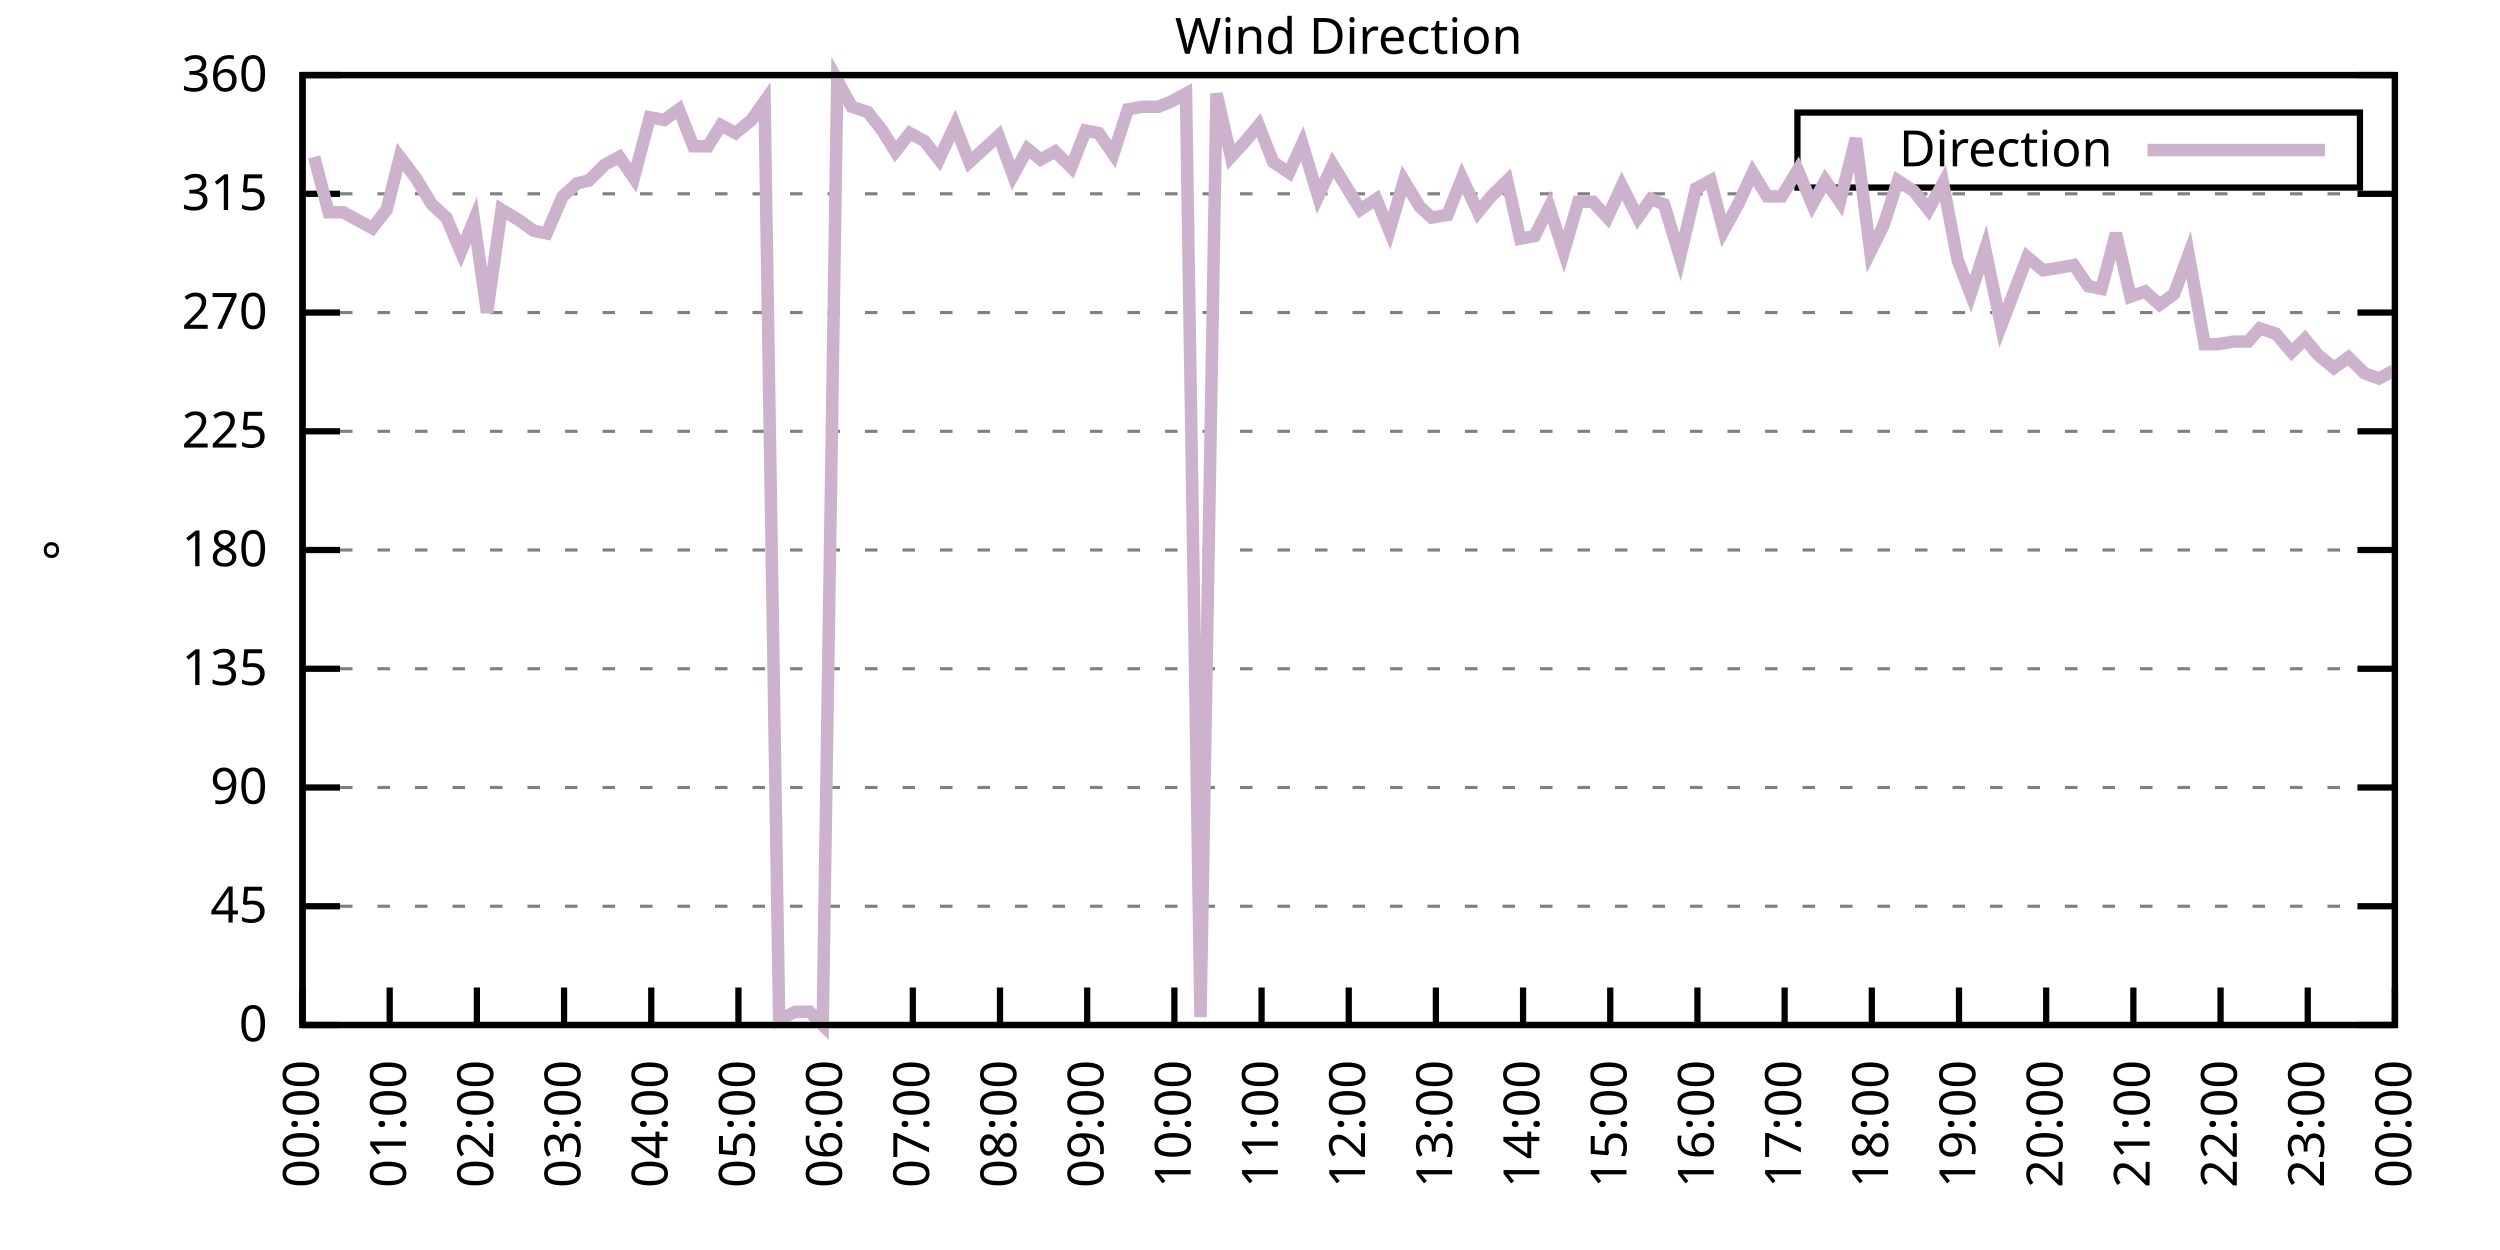
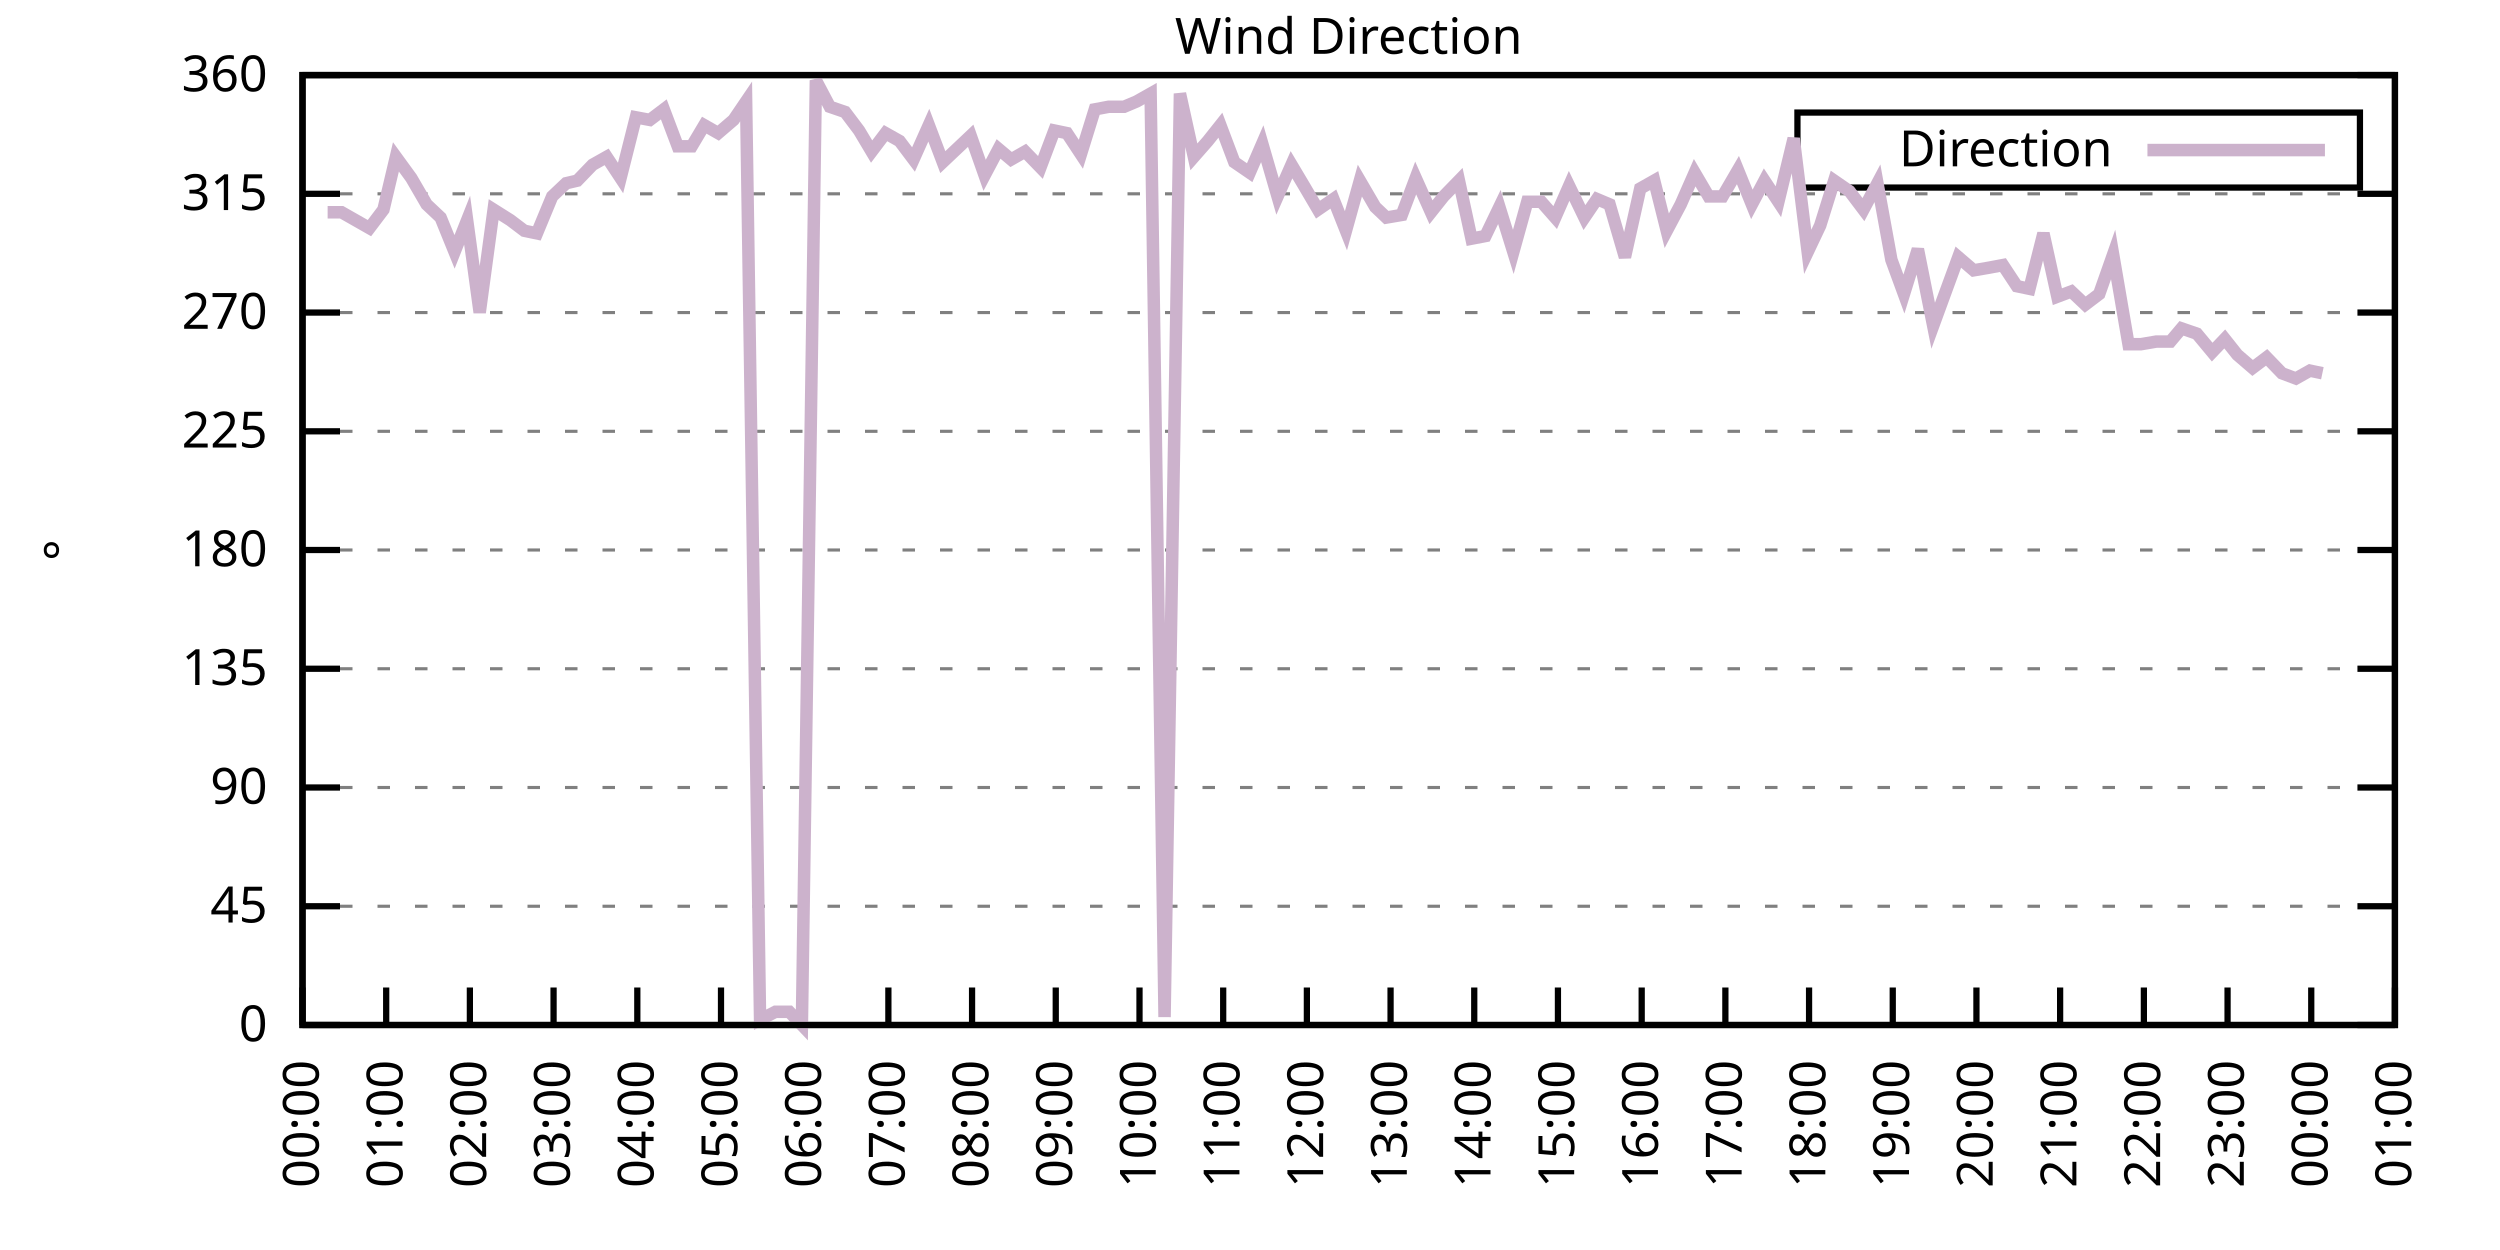
<svg xmlns="http://www.w3.org/2000/svg" xmlns:xlink="http://www.w3.org/1999/xlink" width="400" height="200" viewBox="0 0 400 200">
  <g id="gnuplot_canvas">
    <rect x="0" y="0" width="400" height="200" fill="none" />
    <defs>
      <circle id="gpDot" r="0.5" stroke-width="0.5" stroke="currentColor" />
      <path id="gpPt0" stroke-width="0.333" stroke="currentColor" d="M-1,0 h2 M0,-1 v2" />
      <path id="gpPt1" stroke-width="0.333" stroke="currentColor" d="M-1,-1 L1,1 M1,-1 L-1,1" />
      <path id="gpPt2" stroke-width="0.333" stroke="currentColor" d="M-1,0 L1,0 M0,-1 L0,1 M-1,-1 L1,1 M-1,1 L1,-1" />
      <rect id="gpPt3" stroke-width="0.333" stroke="currentColor" x="-1" y="-1" width="2" height="2" />
      <rect id="gpPt4" stroke-width="0.333" stroke="currentColor" fill="currentColor" x="-1" y="-1" width="2" height="2" />
      <circle id="gpPt5" stroke-width="0.333" stroke="currentColor" cx="0" cy="0" r="1" />
      <use xlink:href="#gpPt5" id="gpPt6" fill="currentColor" stroke="none" />
      <path id="gpPt7" stroke-width="0.333" stroke="currentColor" d="M0,-1.33 L-1.33,0.67 L1.33,0.67 z" />
      <use xlink:href="#gpPt7" id="gpPt8" fill="currentColor" stroke="none" />
      <use xlink:href="#gpPt7" id="gpPt9" stroke="currentColor" transform="rotate(180)" />
      <use xlink:href="#gpPt9" id="gpPt10" fill="currentColor" stroke="none" />
      <use xlink:href="#gpPt3" id="gpPt11" stroke="currentColor" transform="rotate(45)" />
      <use xlink:href="#gpPt11" id="gpPt12" fill="currentColor" stroke="none" />
      <path id="gpPt13" stroke-width="0.333" stroke="currentColor" d="M0,1.330 L1.265,0.411 L0.782,-1.067 L-0.782,-1.076 L-1.265,0.411 z" />
      <use xlink:href="#gpPt13" id="gpPt14" fill="currentColor" stroke="none" />
      <filter id="textbox" filterUnits="objectBoundingBox" x="0" y="0" height="1" width="1">
        <feFlood flood-color="white" flood-opacity="1" result="bgnd" />
        <feComposite in="SourceGraphic" in2="bgnd" operator="atop" />
      </filter>
      <filter id="greybox" filterUnits="objectBoundingBox" x="0" y="0" height="1" width="1">
        <feFlood flood-color="lightgrey" flood-opacity="1" result="grey" />
        <feComposite in="SourceGraphic" in2="grey" operator="atop" />
      </filter>
    </defs>
    <g fill="none" color="white" stroke="currentColor" stroke-width="1.00" stroke-linecap="butt" stroke-linejoin="miter">
</g>
    <g fill="none" color="black" stroke="currentColor" stroke-width="1.00" stroke-linecap="butt" stroke-linejoin="miter">
      <g stroke="none" shape-rendering="crispEdges">
        <polygon fill="rgb(255, 255, 255)" points="48.40,164.00 383.18,164.00 383.18,12.02 48.40,12.02 " />
      </g>
    </g>
    <g fill="none" color="black" stroke="currentColor" stroke-width="1.00" stroke-linecap="butt" stroke-linejoin="miter">
</g>
    <g fill="none" color="black" stroke="black" stroke-width="0.50" stroke-linecap="butt" stroke-linejoin="miter">
</g>
    <g fill="none" color="gray" stroke="currentColor" stroke-width="0.50" stroke-linecap="butt" stroke-linejoin="miter">
      <path stroke="gray" stroke-dasharray="2,4" class="gridline" d="M48.40,164.00 L383.19,164.00  " />
    </g>
    <g fill="none" color="gray" stroke="gray" stroke-width="1.00" stroke-linecap="butt" stroke-linejoin="miter">
</g>
    <g fill="none" color="black" stroke="currentColor" stroke-width="1.00" stroke-linecap="butt" stroke-linejoin="miter">
      <path stroke="black" d="M48.40,164.00 L54.40,164.00 M383.19,164.00 L377.19,164.00  " />
      <g transform="translate(42.80,166.60)" stroke="none" fill="black" font-family="Sans" font-size="8.00" text-anchor="end">
        <text>
          <tspan font-family="Sans"> 0</tspan>
        </text>
      </g>
    </g>
    <g fill="none" color="black" stroke="currentColor" stroke-width="1.00" stroke-linecap="butt" stroke-linejoin="miter">
</g>
    <g fill="none" color="black" stroke="black" stroke-width="0.50" stroke-linecap="butt" stroke-linejoin="miter">
</g>
    <g fill="none" color="gray" stroke="currentColor" stroke-width="0.50" stroke-linecap="butt" stroke-linejoin="miter">
      <path stroke="gray" stroke-dasharray="2,4" class="gridline" d="M48.40,145.00 L383.19,145.00  " />
    </g>
    <g fill="none" color="gray" stroke="gray" stroke-width="1.00" stroke-linecap="butt" stroke-linejoin="miter">
</g>
    <g fill="none" color="black" stroke="currentColor" stroke-width="1.00" stroke-linecap="butt" stroke-linejoin="miter">
      <path stroke="black" d="M48.40,145.00 L54.40,145.00 M383.19,145.00 L377.19,145.00  " />
      <g transform="translate(42.80,147.60)" stroke="none" fill="black" font-family="Sans" font-size="8.00" text-anchor="end">
        <text>
          <tspan font-family="Sans"> 45</tspan>
        </text>
      </g>
    </g>
    <g fill="none" color="black" stroke="currentColor" stroke-width="1.00" stroke-linecap="butt" stroke-linejoin="miter">
</g>
    <g fill="none" color="black" stroke="black" stroke-width="0.50" stroke-linecap="butt" stroke-linejoin="miter">
</g>
    <g fill="none" color="gray" stroke="currentColor" stroke-width="0.50" stroke-linecap="butt" stroke-linejoin="miter">
      <path stroke="gray" stroke-dasharray="2,4" class="gridline" d="M48.40,126.00 L383.19,126.00  " />
    </g>
    <g fill="none" color="gray" stroke="gray" stroke-width="1.00" stroke-linecap="butt" stroke-linejoin="miter">
</g>
    <g fill="none" color="black" stroke="currentColor" stroke-width="1.00" stroke-linecap="butt" stroke-linejoin="miter">
      <path stroke="black" d="M48.40,126.00 L54.40,126.00 M383.19,126.00 L377.19,126.00  " />
      <g transform="translate(42.80,128.60)" stroke="none" fill="black" font-family="Sans" font-size="8.00" text-anchor="end">
        <text>
          <tspan font-family="Sans"> 90</tspan>
        </text>
      </g>
    </g>
    <g fill="none" color="black" stroke="currentColor" stroke-width="1.00" stroke-linecap="butt" stroke-linejoin="miter">
</g>
    <g fill="none" color="black" stroke="black" stroke-width="0.50" stroke-linecap="butt" stroke-linejoin="miter">
</g>
    <g fill="none" color="gray" stroke="currentColor" stroke-width="0.50" stroke-linecap="butt" stroke-linejoin="miter">
      <path stroke="gray" stroke-dasharray="2,4" class="gridline" d="M48.40,107.00 L383.19,107.00  " />
    </g>
    <g fill="none" color="gray" stroke="gray" stroke-width="1.00" stroke-linecap="butt" stroke-linejoin="miter">
</g>
    <g fill="none" color="black" stroke="currentColor" stroke-width="1.00" stroke-linecap="butt" stroke-linejoin="miter">
      <path stroke="black" d="M48.40,107.00 L54.40,107.00 M383.19,107.00 L377.19,107.00  " />
      <g transform="translate(42.80,109.60)" stroke="none" fill="black" font-family="Sans" font-size="8.00" text-anchor="end">
        <text>
          <tspan font-family="Sans"> 135</tspan>
        </text>
      </g>
    </g>
    <g fill="none" color="black" stroke="currentColor" stroke-width="1.00" stroke-linecap="butt" stroke-linejoin="miter">
</g>
    <g fill="none" color="black" stroke="black" stroke-width="0.50" stroke-linecap="butt" stroke-linejoin="miter">
</g>
    <g fill="none" color="gray" stroke="currentColor" stroke-width="0.50" stroke-linecap="butt" stroke-linejoin="miter">
      <path stroke="gray" stroke-dasharray="2,4" class="gridline" d="M48.40,88.00 L383.19,88.00  " />
    </g>
    <g fill="none" color="gray" stroke="gray" stroke-width="1.00" stroke-linecap="butt" stroke-linejoin="miter">
</g>
    <g fill="none" color="black" stroke="currentColor" stroke-width="1.00" stroke-linecap="butt" stroke-linejoin="miter">
      <path stroke="black" d="M48.40,88.00 L54.40,88.00 M383.19,88.00 L377.19,88.00  " />
      <g transform="translate(42.80,90.60)" stroke="none" fill="black" font-family="Sans" font-size="8.00" text-anchor="end">
        <text>
          <tspan font-family="Sans"> 180</tspan>
        </text>
      </g>
    </g>
    <g fill="none" color="black" stroke="currentColor" stroke-width="1.00" stroke-linecap="butt" stroke-linejoin="miter">
</g>
    <g fill="none" color="black" stroke="black" stroke-width="0.50" stroke-linecap="butt" stroke-linejoin="miter">
</g>
    <g fill="none" color="gray" stroke="currentColor" stroke-width="0.50" stroke-linecap="butt" stroke-linejoin="miter">
      <path stroke="gray" stroke-dasharray="2,4" class="gridline" d="M48.40,69.01 L383.19,69.01  " />
    </g>
    <g fill="none" color="gray" stroke="gray" stroke-width="1.00" stroke-linecap="butt" stroke-linejoin="miter">
</g>
    <g fill="none" color="black" stroke="currentColor" stroke-width="1.00" stroke-linecap="butt" stroke-linejoin="miter">
      <path stroke="black" d="M48.40,69.01 L54.40,69.01 M383.19,69.01 L377.19,69.01  " />
      <g transform="translate(42.80,71.61)" stroke="none" fill="black" font-family="Sans" font-size="8.00" text-anchor="end">
        <text>
          <tspan font-family="Sans"> 225</tspan>
        </text>
      </g>
    </g>
    <g fill="none" color="black" stroke="currentColor" stroke-width="1.00" stroke-linecap="butt" stroke-linejoin="miter">
</g>
    <g fill="none" color="black" stroke="black" stroke-width="0.50" stroke-linecap="butt" stroke-linejoin="miter">
</g>
    <g fill="none" color="gray" stroke="currentColor" stroke-width="0.50" stroke-linecap="butt" stroke-linejoin="miter">
      <path stroke="gray" stroke-dasharray="2,4" class="gridline" d="M48.40,50.01 L383.19,50.01  " />
    </g>
    <g fill="none" color="gray" stroke="gray" stroke-width="1.00" stroke-linecap="butt" stroke-linejoin="miter">
</g>
    <g fill="none" color="black" stroke="currentColor" stroke-width="1.00" stroke-linecap="butt" stroke-linejoin="miter">
      <path stroke="black" d="M48.40,50.01 L54.40,50.01 M383.19,50.01 L377.19,50.01  " />
      <g transform="translate(42.80,52.61)" stroke="none" fill="black" font-family="Sans" font-size="8.00" text-anchor="end">
        <text>
          <tspan font-family="Sans"> 270</tspan>
        </text>
      </g>
    </g>
    <g fill="none" color="black" stroke="currentColor" stroke-width="1.00" stroke-linecap="butt" stroke-linejoin="miter">
</g>
    <g fill="none" color="black" stroke="black" stroke-width="0.50" stroke-linecap="butt" stroke-linejoin="miter">
</g>
    <g fill="none" color="gray" stroke="currentColor" stroke-width="0.50" stroke-linecap="butt" stroke-linejoin="miter">
      <path stroke="gray" stroke-dasharray="2,4" class="gridline" d="M48.40,31.01 L383.19,31.01  " />
    </g>
    <g fill="none" color="gray" stroke="gray" stroke-width="1.00" stroke-linecap="butt" stroke-linejoin="miter">
</g>
    <g fill="none" color="black" stroke="currentColor" stroke-width="1.00" stroke-linecap="butt" stroke-linejoin="miter">
      <path stroke="black" d="M48.40,31.01 L54.40,31.01 M383.19,31.01 L377.19,31.01  " />
      <g transform="translate(42.80,33.61)" stroke="none" fill="black" font-family="Sans" font-size="8.00" text-anchor="end">
        <text>
          <tspan font-family="Sans"> 315</tspan>
        </text>
      </g>
    </g>
    <g fill="none" color="black" stroke="currentColor" stroke-width="1.00" stroke-linecap="butt" stroke-linejoin="miter">
</g>
    <g fill="none" color="black" stroke="black" stroke-width="0.50" stroke-linecap="butt" stroke-linejoin="miter">
</g>
    <g fill="none" color="gray" stroke="currentColor" stroke-width="0.50" stroke-linecap="butt" stroke-linejoin="miter">
      <path stroke="gray" stroke-dasharray="2,4" class="gridline" d="M48.40,12.01 L383.19,12.01  " />
    </g>
    <g fill="none" color="gray" stroke="gray" stroke-width="1.00" stroke-linecap="butt" stroke-linejoin="miter">
</g>
    <g fill="none" color="black" stroke="currentColor" stroke-width="1.00" stroke-linecap="butt" stroke-linejoin="miter">
      <path stroke="black" d="M48.40,12.01 L54.40,12.01 M383.19,12.01 L377.19,12.01  " />
      <g transform="translate(42.80,14.61)" stroke="none" fill="black" font-family="Sans" font-size="8.00" text-anchor="end">
        <text>
          <tspan font-family="Sans"> 360</tspan>
        </text>
      </g>
    </g>
    <g fill="none" color="black" stroke="currentColor" stroke-width="1.00" stroke-linecap="butt" stroke-linejoin="miter">
      <path stroke="black" d="M48.40,164.00 L48.40,158.00  " />
      <g transform="translate(51.00,169.60) rotate(270.00)" stroke="none" fill="black" font-family="Sans" font-size="8.00" text-anchor="end">
        <text>
          <tspan font-family="Sans">00:00</tspan>
        </text>
      </g>
    </g>
    <g fill="none" color="black" stroke="currentColor" stroke-width="1.00" stroke-linecap="butt" stroke-linejoin="miter">
-       <path stroke="black" d="M62.35,164.00 L62.35,158.00  " />
-       <g transform="translate(64.95,169.60) rotate(270.00)" stroke="none" fill="black" font-family="Sans" font-size="8.00" text-anchor="end">
+       <path stroke="black" d="M61.79,164.00 L61.79,158.00  " />
+       <g transform="translate(64.39,169.60) rotate(270.00)" stroke="none" fill="black" font-family="Sans" font-size="8.00" text-anchor="end">
        <text>
          <tspan font-family="Sans">01:00</tspan>
        </text>
      </g>
    </g>
    <g fill="none" color="black" stroke="currentColor" stroke-width="1.00" stroke-linecap="butt" stroke-linejoin="miter">
-       <path stroke="black" d="M76.30,164.00 L76.30,158.00  " />
-       <g transform="translate(78.90,169.60) rotate(270.00)" stroke="none" fill="black" font-family="Sans" font-size="8.00" text-anchor="end">
+       <path stroke="black" d="M75.18,164.00 L75.18,158.00  " />
+       <g transform="translate(77.78,169.60) rotate(270.00)" stroke="none" fill="black" font-family="Sans" font-size="8.00" text-anchor="end">
        <text>
          <tspan font-family="Sans">02:00</tspan>
        </text>
      </g>
    </g>
    <g fill="none" color="black" stroke="currentColor" stroke-width="1.00" stroke-linecap="butt" stroke-linejoin="miter">
-       <path stroke="black" d="M90.25,164.00 L90.25,158.00  " />
-       <g transform="translate(92.85,169.60) rotate(270.00)" stroke="none" fill="black" font-family="Sans" font-size="8.00" text-anchor="end">
+       <path stroke="black" d="M88.57,164.00 L88.57,158.00  " />
+       <g transform="translate(91.17,169.60) rotate(270.00)" stroke="none" fill="black" font-family="Sans" font-size="8.00" text-anchor="end">
        <text>
          <tspan font-family="Sans">03:00</tspan>
        </text>
      </g>
    </g>
    <g fill="none" color="black" stroke="currentColor" stroke-width="1.00" stroke-linecap="butt" stroke-linejoin="miter">
-       <path stroke="black" d="M104.20,164.00 L104.20,158.00  " />
-       <g transform="translate(106.80,169.60) rotate(270.00)" stroke="none" fill="black" font-family="Sans" font-size="8.00" text-anchor="end">
+       <path stroke="black" d="M101.97,164.00 L101.97,158.00  " />
+       <g transform="translate(104.57,169.60) rotate(270.00)" stroke="none" fill="black" font-family="Sans" font-size="8.00" text-anchor="end">
        <text>
          <tspan font-family="Sans">04:00</tspan>
        </text>
      </g>
    </g>
    <g fill="none" color="black" stroke="currentColor" stroke-width="1.00" stroke-linecap="butt" stroke-linejoin="miter">
-       <path stroke="black" d="M118.15,164.00 L118.15,158.00  " />
-       <g transform="translate(120.75,169.60) rotate(270.00)" stroke="none" fill="black" font-family="Sans" font-size="8.00" text-anchor="end">
+       <path stroke="black" d="M115.36,164.00 L115.36,158.00  " />
+       <g transform="translate(117.96,169.60) rotate(270.00)" stroke="none" fill="black" font-family="Sans" font-size="8.00" text-anchor="end">
        <text>
          <tspan font-family="Sans">05:00</tspan>
        </text>
      </g>
    </g>
    <g fill="none" color="black" stroke="currentColor" stroke-width="1.00" stroke-linecap="butt" stroke-linejoin="miter">
-       <path stroke="black" d="M132.10,164.00 L132.10,158.00  " />
-       <g transform="translate(134.70,169.60) rotate(270.00)" stroke="none" fill="black" font-family="Sans" font-size="8.00" text-anchor="end">
+       <path stroke="black" d="M128.75,164.00 L128.75,158.00  " />
+       <g transform="translate(131.35,169.60) rotate(270.00)" stroke="none" fill="black" font-family="Sans" font-size="8.00" text-anchor="end">
        <text>
          <tspan font-family="Sans">06:00</tspan>
        </text>
      </g>
    </g>
    <g fill="none" color="black" stroke="currentColor" stroke-width="1.00" stroke-linecap="butt" stroke-linejoin="miter">
-       <path stroke="black" d="M146.05,164.00 L146.05,158.00  " />
-       <g transform="translate(148.65,169.60) rotate(270.00)" stroke="none" fill="black" font-family="Sans" font-size="8.00" text-anchor="end">
+       <path stroke="black" d="M142.14,164.00 L142.14,158.00  " />
+       <g transform="translate(144.74,169.60) rotate(270.00)" stroke="none" fill="black" font-family="Sans" font-size="8.00" text-anchor="end">
        <text>
          <tspan font-family="Sans">07:00</tspan>
        </text>
      </g>
    </g>
    <g fill="none" color="black" stroke="currentColor" stroke-width="1.00" stroke-linecap="butt" stroke-linejoin="miter">
-       <path stroke="black" d="M160.00,164.00 L160.00,158.00  " />
-       <g transform="translate(162.60,169.60) rotate(270.00)" stroke="none" fill="black" font-family="Sans" font-size="8.00" text-anchor="end">
+       <path stroke="black" d="M155.53,164.00 L155.53,158.00  " />
+       <g transform="translate(158.13,169.60) rotate(270.00)" stroke="none" fill="black" font-family="Sans" font-size="8.00" text-anchor="end">
        <text>
          <tspan font-family="Sans">08:00</tspan>
        </text>
      </g>
    </g>
    <g fill="none" color="black" stroke="currentColor" stroke-width="1.00" stroke-linecap="butt" stroke-linejoin="miter">
-       <path stroke="black" d="M173.95,164.00 L173.95,158.00  " />
-       <g transform="translate(176.55,169.60) rotate(270.00)" stroke="none" fill="black" font-family="Sans" font-size="8.00" text-anchor="end">
+       <path stroke="black" d="M168.92,164.00 L168.92,158.00  " />
+       <g transform="translate(171.52,169.60) rotate(270.00)" stroke="none" fill="black" font-family="Sans" font-size="8.00" text-anchor="end">
        <text>
          <tspan font-family="Sans">09:00</tspan>
        </text>
      </g>
    </g>
    <g fill="none" color="black" stroke="currentColor" stroke-width="1.00" stroke-linecap="butt" stroke-linejoin="miter">
-       <path stroke="black" d="M187.90,164.00 L187.90,158.00  " />
-       <g transform="translate(190.50,169.60) rotate(270.00)" stroke="none" fill="black" font-family="Sans" font-size="8.00" text-anchor="end">
+       <path stroke="black" d="M182.32,164.00 L182.32,158.00  " />
+       <g transform="translate(184.92,169.60) rotate(270.00)" stroke="none" fill="black" font-family="Sans" font-size="8.00" text-anchor="end">
        <text>
          <tspan font-family="Sans">10:00</tspan>
        </text>
      </g>
    </g>
    <g fill="none" color="black" stroke="currentColor" stroke-width="1.00" stroke-linecap="butt" stroke-linejoin="miter">
-       <path stroke="black" d="M201.85,164.00 L201.85,158.00  " />
-       <g transform="translate(204.45,169.60) rotate(270.00)" stroke="none" fill="black" font-family="Sans" font-size="8.00" text-anchor="end">
+       <path stroke="black" d="M195.71,164.00 L195.71,158.00  " />
+       <g transform="translate(198.31,169.60) rotate(270.00)" stroke="none" fill="black" font-family="Sans" font-size="8.00" text-anchor="end">
        <text>
          <tspan font-family="Sans">11:00</tspan>
        </text>
      </g>
    </g>
    <g fill="none" color="black" stroke="currentColor" stroke-width="1.00" stroke-linecap="butt" stroke-linejoin="miter">
-       <path stroke="black" d="M215.80,164.00 L215.80,158.00  " />
-       <g transform="translate(218.40,169.60) rotate(270.00)" stroke="none" fill="black" font-family="Sans" font-size="8.00" text-anchor="end">
+       <path stroke="black" d="M209.10,164.00 L209.10,158.00  " />
+       <g transform="translate(211.70,169.60) rotate(270.00)" stroke="none" fill="black" font-family="Sans" font-size="8.00" text-anchor="end">
        <text>
          <tspan font-family="Sans">12:00</tspan>
        </text>
      </g>
    </g>
    <g fill="none" color="black" stroke="currentColor" stroke-width="1.00" stroke-linecap="butt" stroke-linejoin="miter">
-       <path stroke="black" d="M229.74,164.00 L229.74,158.00  " />
-       <g transform="translate(232.34,169.60) rotate(270.00)" stroke="none" fill="black" font-family="Sans" font-size="8.00" text-anchor="end">
+       <path stroke="black" d="M222.49,164.00 L222.49,158.00  " />
+       <g transform="translate(225.09,169.60) rotate(270.00)" stroke="none" fill="black" font-family="Sans" font-size="8.00" text-anchor="end">
        <text>
          <tspan font-family="Sans">13:00</tspan>
        </text>
      </g>
    </g>
    <g fill="none" color="black" stroke="currentColor" stroke-width="1.00" stroke-linecap="butt" stroke-linejoin="miter">
-       <path stroke="black" d="M243.69,164.00 L243.69,158.00  " />
-       <g transform="translate(246.29,169.60) rotate(270.00)" stroke="none" fill="black" font-family="Sans" font-size="8.00" text-anchor="end">
+       <path stroke="black" d="M235.88,164.00 L235.88,158.00  " />
+       <g transform="translate(238.48,169.60) rotate(270.00)" stroke="none" fill="black" font-family="Sans" font-size="8.00" text-anchor="end">
        <text>
          <tspan font-family="Sans">14:00</tspan>
        </text>
      </g>
    </g>
    <g fill="none" color="black" stroke="currentColor" stroke-width="1.00" stroke-linecap="butt" stroke-linejoin="miter">
-       <path stroke="black" d="M257.64,164.00 L257.64,158.00  " />
-       <g transform="translate(260.24,169.60) rotate(270.00)" stroke="none" fill="black" font-family="Sans" font-size="8.00" text-anchor="end">
+       <path stroke="black" d="M249.27,164.00 L249.27,158.00  " />
+       <g transform="translate(251.87,169.60) rotate(270.00)" stroke="none" fill="black" font-family="Sans" font-size="8.00" text-anchor="end">
        <text>
          <tspan font-family="Sans">15:00</tspan>
        </text>
      </g>
    </g>
    <g fill="none" color="black" stroke="currentColor" stroke-width="1.00" stroke-linecap="butt" stroke-linejoin="miter">
-       <path stroke="black" d="M271.59,164.00 L271.59,158.00  " />
-       <g transform="translate(274.19,169.60) rotate(270.00)" stroke="none" fill="black" font-family="Sans" font-size="8.00" text-anchor="end">
+       <path stroke="black" d="M262.67,164.00 L262.67,158.00  " />
+       <g transform="translate(265.27,169.60) rotate(270.00)" stroke="none" fill="black" font-family="Sans" font-size="8.00" text-anchor="end">
        <text>
          <tspan font-family="Sans">16:00</tspan>
        </text>
      </g>
    </g>
    <g fill="none" color="black" stroke="currentColor" stroke-width="1.00" stroke-linecap="butt" stroke-linejoin="miter">
-       <path stroke="black" d="M285.54,164.00 L285.54,158.00  " />
-       <g transform="translate(288.14,169.60) rotate(270.00)" stroke="none" fill="black" font-family="Sans" font-size="8.00" text-anchor="end">
+       <path stroke="black" d="M276.06,164.00 L276.06,158.00  " />
+       <g transform="translate(278.66,169.60) rotate(270.00)" stroke="none" fill="black" font-family="Sans" font-size="8.00" text-anchor="end">
        <text>
          <tspan font-family="Sans">17:00</tspan>
        </text>
      </g>
    </g>
    <g fill="none" color="black" stroke="currentColor" stroke-width="1.00" stroke-linecap="butt" stroke-linejoin="miter">
-       <path stroke="black" d="M299.49,164.00 L299.49,158.00  " />
-       <g transform="translate(302.09,169.60) rotate(270.00)" stroke="none" fill="black" font-family="Sans" font-size="8.00" text-anchor="end">
+       <path stroke="black" d="M289.45,164.00 L289.45,158.00  " />
+       <g transform="translate(292.05,169.60) rotate(270.00)" stroke="none" fill="black" font-family="Sans" font-size="8.00" text-anchor="end">
        <text>
          <tspan font-family="Sans">18:00</tspan>
        </text>
      </g>
    </g>
    <g fill="none" color="black" stroke="currentColor" stroke-width="1.00" stroke-linecap="butt" stroke-linejoin="miter">
-       <path stroke="black" d="M313.44,164.00 L313.44,158.00  " />
-       <g transform="translate(316.04,169.60) rotate(270.00)" stroke="none" fill="black" font-family="Sans" font-size="8.00" text-anchor="end">
+       <path stroke="black" d="M302.84,164.00 L302.84,158.00  " />
+       <g transform="translate(305.44,169.60) rotate(270.00)" stroke="none" fill="black" font-family="Sans" font-size="8.00" text-anchor="end">
        <text>
          <tspan font-family="Sans">19:00</tspan>
        </text>
      </g>
    </g>
    <g fill="none" color="black" stroke="currentColor" stroke-width="1.00" stroke-linecap="butt" stroke-linejoin="miter">
-       <path stroke="black" d="M327.39,164.00 L327.39,158.00  " />
-       <g transform="translate(329.99,169.60) rotate(270.00)" stroke="none" fill="black" font-family="Sans" font-size="8.00" text-anchor="end">
+       <path stroke="black" d="M316.23,164.00 L316.23,158.00  " />
+       <g transform="translate(318.83,169.60) rotate(270.00)" stroke="none" fill="black" font-family="Sans" font-size="8.00" text-anchor="end">
        <text>
          <tspan font-family="Sans">20:00</tspan>
        </text>
      </g>
    </g>
    <g fill="none" color="black" stroke="currentColor" stroke-width="1.00" stroke-linecap="butt" stroke-linejoin="miter">
-       <path stroke="black" d="M341.34,164.00 L341.34,158.00  " />
-       <g transform="translate(343.94,169.60) rotate(270.00)" stroke="none" fill="black" font-family="Sans" font-size="8.00" text-anchor="end">
+       <path stroke="black" d="M329.62,164.00 L329.62,158.00  " />
+       <g transform="translate(332.22,169.60) rotate(270.00)" stroke="none" fill="black" font-family="Sans" font-size="8.00" text-anchor="end">
        <text>
          <tspan font-family="Sans">21:00</tspan>
        </text>
      </g>
    </g>
    <g fill="none" color="black" stroke="currentColor" stroke-width="1.00" stroke-linecap="butt" stroke-linejoin="miter">
-       <path stroke="black" d="M355.29,164.00 L355.29,158.00  " />
-       <g transform="translate(357.89,169.60) rotate(270.00)" stroke="none" fill="black" font-family="Sans" font-size="8.00" text-anchor="end">
+       <path stroke="black" d="M343.02,164.00 L343.02,158.00  " />
+       <g transform="translate(345.62,169.60) rotate(270.00)" stroke="none" fill="black" font-family="Sans" font-size="8.00" text-anchor="end">
        <text>
          <tspan font-family="Sans">22:00</tspan>
        </text>
      </g>
    </g>
    <g fill="none" color="black" stroke="currentColor" stroke-width="1.00" stroke-linecap="butt" stroke-linejoin="miter">
-       <path stroke="black" d="M369.24,164.00 L369.24,158.00  " />
-       <g transform="translate(371.84,169.60) rotate(270.00)" stroke="none" fill="black" font-family="Sans" font-size="8.00" text-anchor="end">
+       <path stroke="black" d="M356.41,164.00 L356.41,158.00  " />
+       <g transform="translate(359.01,169.60) rotate(270.00)" stroke="none" fill="black" font-family="Sans" font-size="8.00" text-anchor="end">
        <text>
          <tspan font-family="Sans">23:00</tspan>
+         </text>
+       </g>
+     </g>
+     <g fill="none" color="black" stroke="currentColor" stroke-width="1.00" stroke-linecap="butt" stroke-linejoin="miter">
+       <path stroke="black" d="M369.80,164.00 L369.80,158.00  " />
+       <g transform="translate(372.40,169.60) rotate(270.00)" stroke="none" fill="black" font-family="Sans" font-size="8.00" text-anchor="end">
+         <text>
+           <tspan font-family="Sans">00:00</tspan>
        </text>
      </g>
    </g>
    <g fill="none" color="black" stroke="currentColor" stroke-width="1.00" stroke-linecap="butt" stroke-linejoin="miter">
      <path stroke="black" d="M383.19,164.00 L383.19,158.00  " />
      <g transform="translate(385.79,169.60) rotate(270.00)" stroke="none" fill="black" font-family="Sans" font-size="8.00" text-anchor="end">
        <text>
-           <tspan font-family="Sans">00:00</tspan>
+           <tspan font-family="Sans">01:00</tspan>
        </text>
      </g>
    </g>
    <g fill="none" color="black" stroke="currentColor" stroke-width="1.00" stroke-linecap="butt" stroke-linejoin="miter">
</g>
    <g fill="none" color="black" stroke="currentColor" stroke-width="1.00" stroke-linecap="butt" stroke-linejoin="miter">
      <path stroke="black" d="M48.40,12.01 L48.40,164.00 L383.19,164.00 L383.19,12.01 L48.40,12.01 Z  " />
    </g>
    <g fill="none" color="black" stroke="currentColor" stroke-width="1.00" stroke-linecap="butt" stroke-linejoin="miter">
</g>
    <g fill="none" color="black" stroke="currentColor" stroke-width="1.00" stroke-linecap="butt" stroke-linejoin="miter">
      <path stroke="black" d="M287.59,30.01 L287.59,18.01 L377.59,18.01 L377.59,30.01 L287.59,30.01 Z  " />
    </g>
    <g id="Wind_direction_plot_1">
      <g fill="none" color="white" stroke="black" stroke-width="2.00" stroke-linecap="butt" stroke-linejoin="miter">
</g>
      <g fill="none" color="black" stroke="currentColor" stroke-width="2.00" stroke-linecap="butt" stroke-linejoin="miter">
        <g transform="translate(337.99,26.61)" stroke="none" fill="black" font-family="Sans" font-size="8.00" text-anchor="end">
          <text>
            <tspan font-family="Sans">Direction</tspan>
          </text>
        </g>
      </g>
      <g fill="none" color="black" stroke="currentColor" stroke-width="2.00" stroke-linecap="butt" stroke-linejoin="miter">
-         <path stroke="rgb(204, 178, 204)" d="M343.59,24.01 L371.99,24.01 M50.26,25.10 L52.58,33.96 L54.91,33.96 L57.23,35.23 L59.56,36.50 L61.88,33.54   L63.98,25.10 L66.53,28.48 L69.09,32.70 L71.42,34.81 L73.74,40.30 L75.83,35.23 L77.93,50.01 L80.25,33.54   L83.04,35.23 L85.37,36.92 L87.46,37.34 L90.02,31.43 L92.34,29.32 L94.20,28.90 L96.76,26.36 L99.08,25.10   L101.41,28.48 L103.97,18.77 L106.29,19.19 L108.62,17.50 L110.94,23.41 L113.27,23.41 L115.36,20.03 L117.68,21.30   L120.24,19.19 L122.33,16.23 L124.66,163.16 L127.22,161.89 L129.54,161.89 L131.63,164.00 L133.96,12.85 L136.28,17.08   L138.84,17.92 L141.16,20.88 L143.26,24.25 L145.58,21.30 L147.91,22.56 L150.23,25.52 L152.79,20.03 L155.11,25.94   L157.44,23.83 L159.76,21.72 L162.09,28.05 L164.41,23.83 L166.51,25.52 L168.83,24.25 L171.39,26.79 L173.71,20.88   L175.81,21.30 L178.13,24.68 L180.46,17.50 L182.78,17.08 L185.34,17.08 L187.43,16.23 L189.76,14.97 L192.08,162.73   L194.64,14.97 L196.96,25.10 L199.29,22.56 L201.38,20.03 L203.71,25.94 L206.26,27.63 L208.36,22.99 L210.91,31.43   L213.24,26.36 L215.33,29.74 L217.65,33.54 L220.21,31.85 L222.30,36.92 L224.63,28.90 L227.19,33.12 L229.05,34.81   L231.60,34.39 L233.93,28.48 L236.49,33.96 L238.58,31.43 L241.14,28.90 L243.23,38.19 L245.55,37.76 L247.88,33.12   L250.20,40.30 L252.53,32.28 L254.85,32.28 L257.18,34.81 L259.50,29.74 L262.06,34.81 L264.15,31.85 L266.25,32.70   L268.80,41.14 L271.36,30.16 L273.69,28.90 L275.78,36.92 L278.10,32.70 L280.43,27.63 L282.75,31.43 L285.08,31.43   L287.64,27.21 L289.96,32.70 L292.05,28.90 L294.38,32.28 L296.94,22.14 L299.26,40.30 L301.35,36.08 L303.68,28.90   L306.23,30.59 L308.56,33.54 L310.88,29.32 L313.21,41.56 L315.30,47.05 L317.63,39.87 L320.18,52.12 L324.37,41.14   L326.93,43.25 L329.48,42.83 L331.81,42.41 L334.13,45.79 L336.23,46.21 L338.55,37.34 L340.88,47.47 L343.20,46.63   L345.53,48.74 L347.85,47.05 L350.18,40.72 L352.73,55.07 L354.83,55.07 L357.38,54.65 L359.71,54.65 L361.57,52.54   L364.13,53.39 L366.68,56.34 L368.78,54.23 L370.87,56.76 L373.43,58.87 L375.75,57.18 L378.31,59.72 L380.63,60.56   L382.96,59.30  " />
+         <path stroke="rgb(204, 178, 204)" d="M343.59,24.01 L371.99,24.01 M52.42,33.96 L54.65,33.96 L56.88,35.23 L59.11,36.50 L61.35,33.54 L63.35,25.10   L65.81,28.48 L68.26,32.70 L70.50,34.81 L72.73,40.30 L74.74,35.23 L76.75,50.01 L78.98,33.54 L81.66,35.23   L83.89,36.92 L85.90,37.34 L88.35,31.43 L90.58,29.32 L92.37,28.90 L94.82,26.36 L97.06,25.10 L99.29,28.48   L101.74,18.77 L103.98,19.19 L106.21,17.50 L108.44,23.41 L110.67,23.41 L112.68,20.03 L114.91,21.30 L117.37,19.19   L119.38,16.23 L121.61,163.16 L124.06,161.89 L126.29,161.89 L128.30,164.00 L130.54,12.85 L132.77,17.08 L135.22,17.92   L137.45,20.88 L139.46,24.25 L141.69,21.30 L143.93,22.56 L146.16,25.52 L148.61,20.03 L150.85,25.94 L153.08,23.83   L155.31,21.72 L157.54,28.05 L159.77,23.83 L161.78,25.52 L164.01,24.25 L166.47,26.79 L168.70,20.88 L170.71,21.30   L172.94,24.68 L175.17,17.50 L177.41,17.08 L179.86,17.08 L181.87,16.23 L184.10,14.97 L186.33,162.73 L188.79,14.97   L191.02,25.10 L193.25,22.56 L195.26,20.03 L197.49,25.94 L199.95,27.63 L201.96,22.99 L204.41,31.43 L206.64,26.36   L208.65,29.74 L210.88,33.54 L213.34,31.85 L215.35,36.92 L217.58,28.90 L220.04,33.12 L221.82,34.81 L224.28,34.39   L226.51,28.48 L228.96,33.96 L230.97,31.43 L233.43,28.90 L235.44,38.19 L237.67,37.76 L239.90,33.12 L242.13,40.30   L244.36,32.28 L246.60,32.28 L248.83,34.81 L251.06,29.74 L253.51,34.81 L255.52,31.85 L257.53,32.70 L259.99,41.14   L262.44,30.16 L264.67,28.90 L266.68,36.92 L268.92,32.70 L271.15,27.63 L273.38,31.43 L275.61,31.43 L278.07,27.21   L280.30,32.70 L282.31,28.90 L284.54,32.28 L286.99,22.14 L289.23,40.30 L291.23,36.08 L293.47,28.90 L295.92,30.59   L298.15,33.54 L300.39,29.32 L302.62,41.56 L304.63,47.05 L306.86,39.87 L309.31,52.12 L313.33,41.14 L315.79,43.25   L318.24,42.83 L320.47,42.41 L322.70,45.79 L324.71,46.21 L326.95,37.34 L329.18,47.47 L331.41,46.63 L333.64,48.74   L335.87,47.05 L338.10,40.72 L340.56,55.07 L342.57,55.07 L345.02,54.65 L347.26,54.65 L349.04,52.54 L351.50,53.39   L353.95,56.34 L355.96,54.23 L357.97,56.76 L360.42,58.87 L362.66,57.18 L365.11,59.72 L367.34,60.56 L369.58,59.30   L371.58,59.72  " />
      </g>
    </g>
    <g fill="none" color="black" stroke="currentColor" stroke-width="2.00" stroke-linecap="butt" stroke-linejoin="miter">
</g>
    <g fill="none" color="black" stroke="black" stroke-width="1.00" stroke-linecap="butt" stroke-linejoin="miter">
</g>
    <g fill="none" color="black" stroke="currentColor" stroke-width="1.00" stroke-linecap="butt" stroke-linejoin="miter">
      <path stroke="black" d="M48.40,12.01 L48.40,164.00 L383.19,164.00 L383.19,12.01 L48.40,12.01 Z  " />
      <g transform="translate(12.80,88.01) rotate(270.00)" stroke="none" fill="black" font-family="Sans" font-size="8.00" text-anchor="middle">
        <text>
          <tspan font-family="Sans">°</tspan>
        </text>
      </g>
    </g>
    <g fill="none" color="black" stroke="currentColor" stroke-width="1.00" stroke-linecap="butt" stroke-linejoin="miter">
</g>
    <g fill="none" color="black" stroke="currentColor" stroke-width="1.00" stroke-linecap="butt" stroke-linejoin="miter">
      <g transform="translate(215.79,8.61)" stroke="none" fill="black" font-family="Sans" font-size="8.00" text-anchor="middle">
        <text>
          <tspan font-family="Sans">Wind Direction</tspan>
        </text>
      </g>
    </g>
    <g fill="none" color="black" stroke="currentColor" stroke-width="1.00" stroke-linecap="butt" stroke-linejoin="miter">
</g>
  </g>
</svg>
